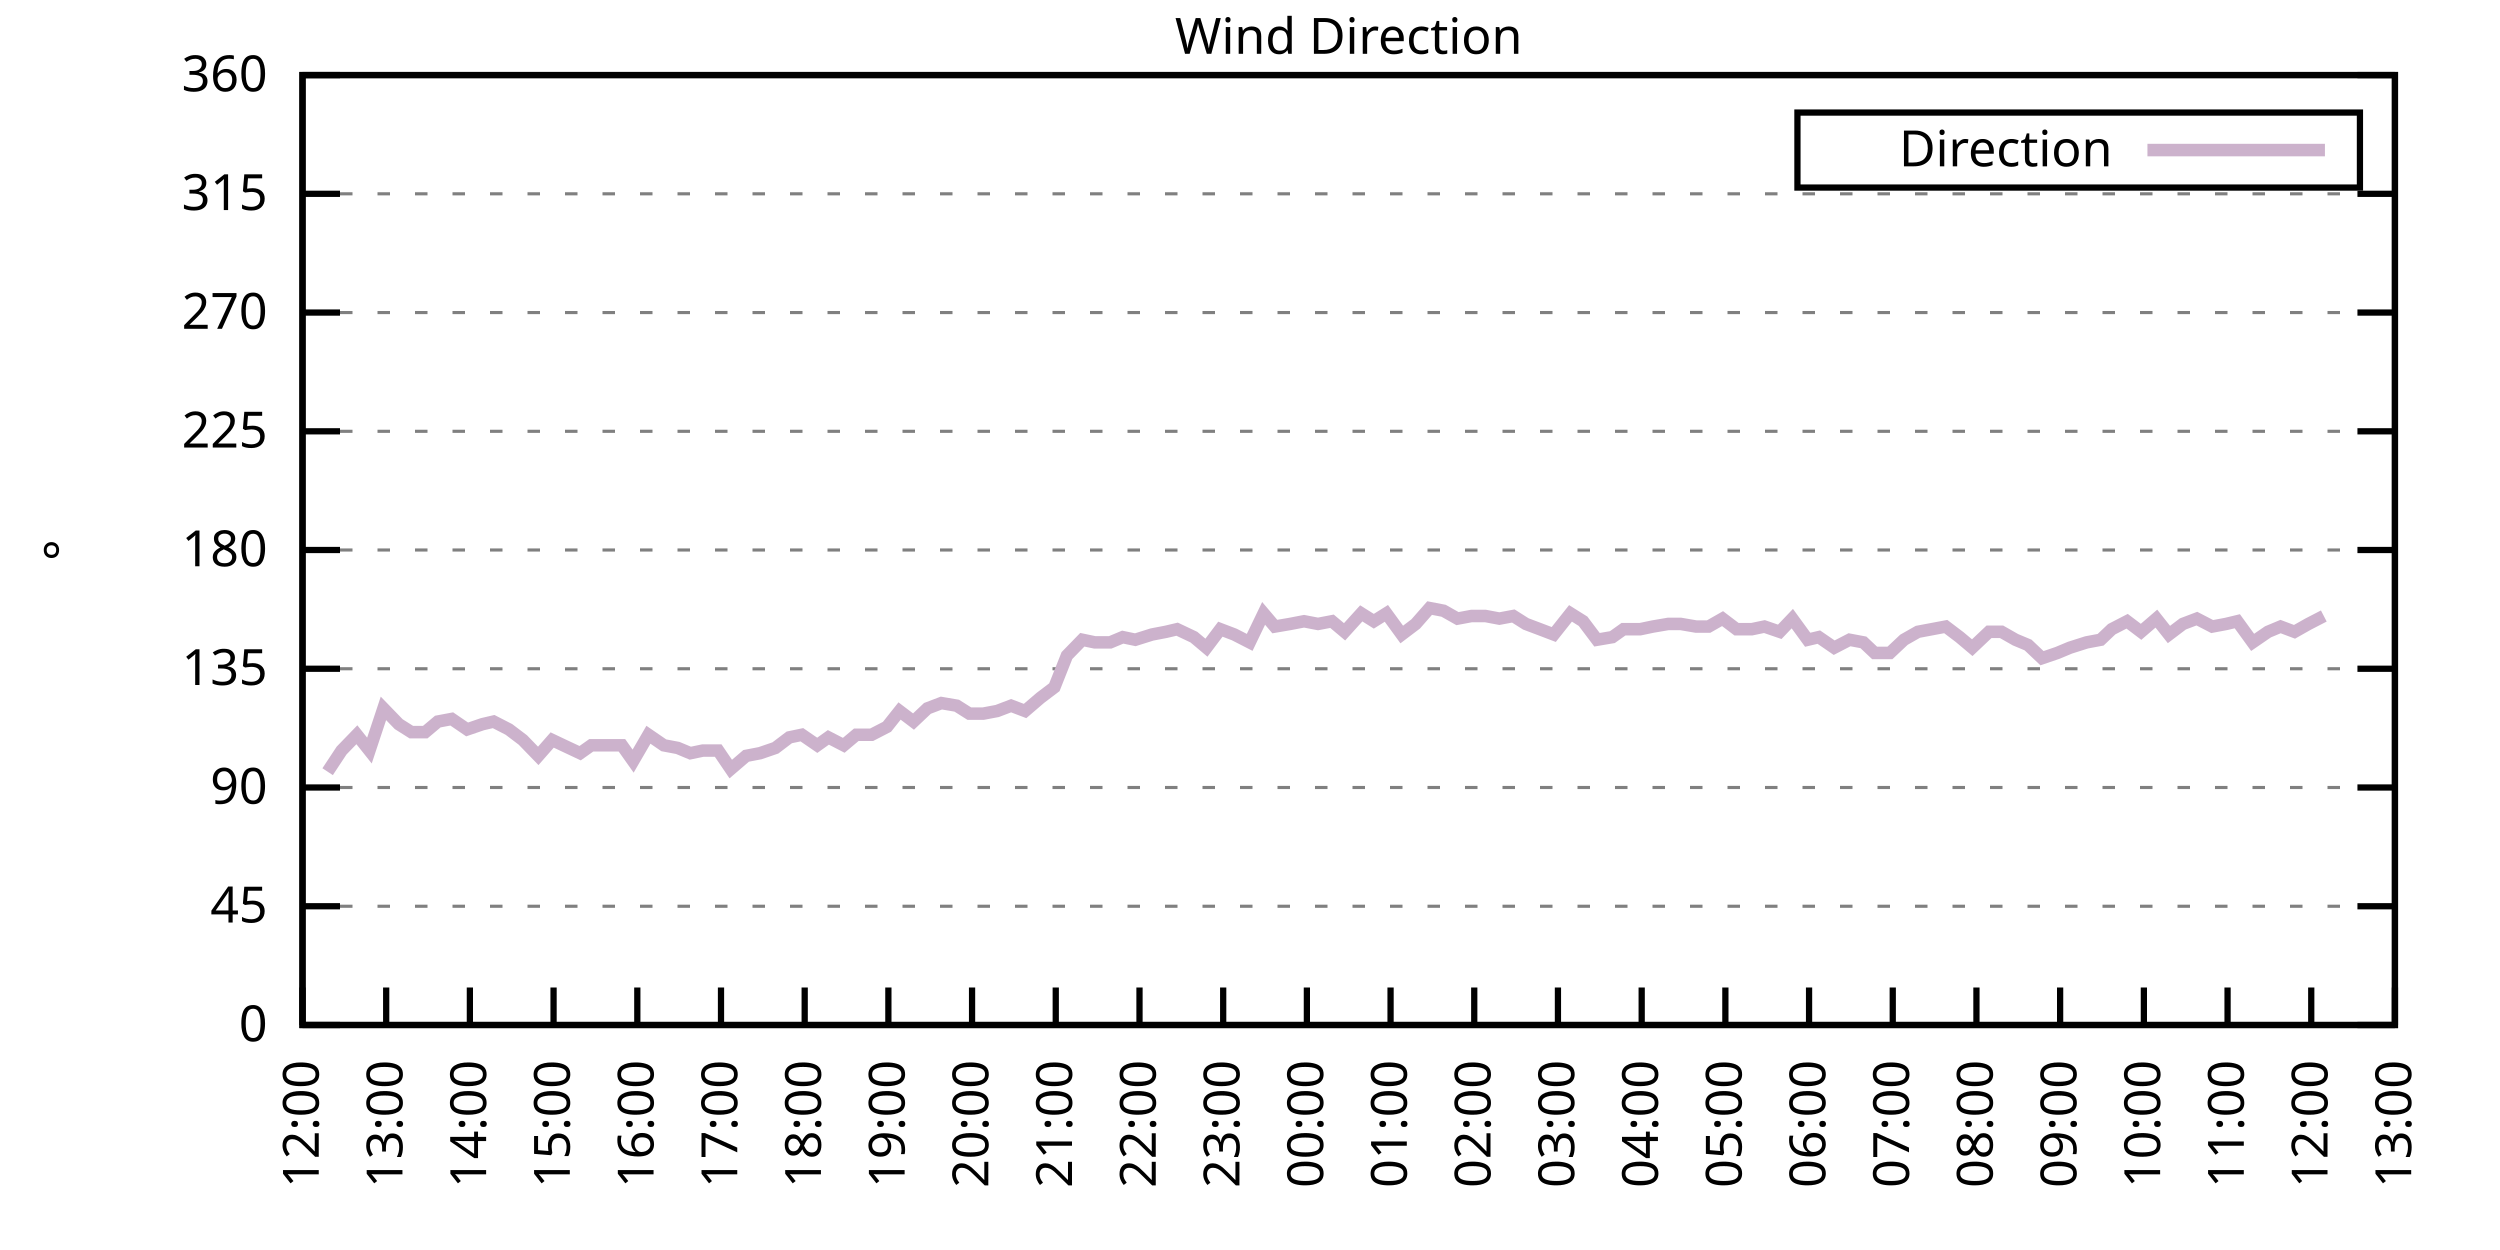
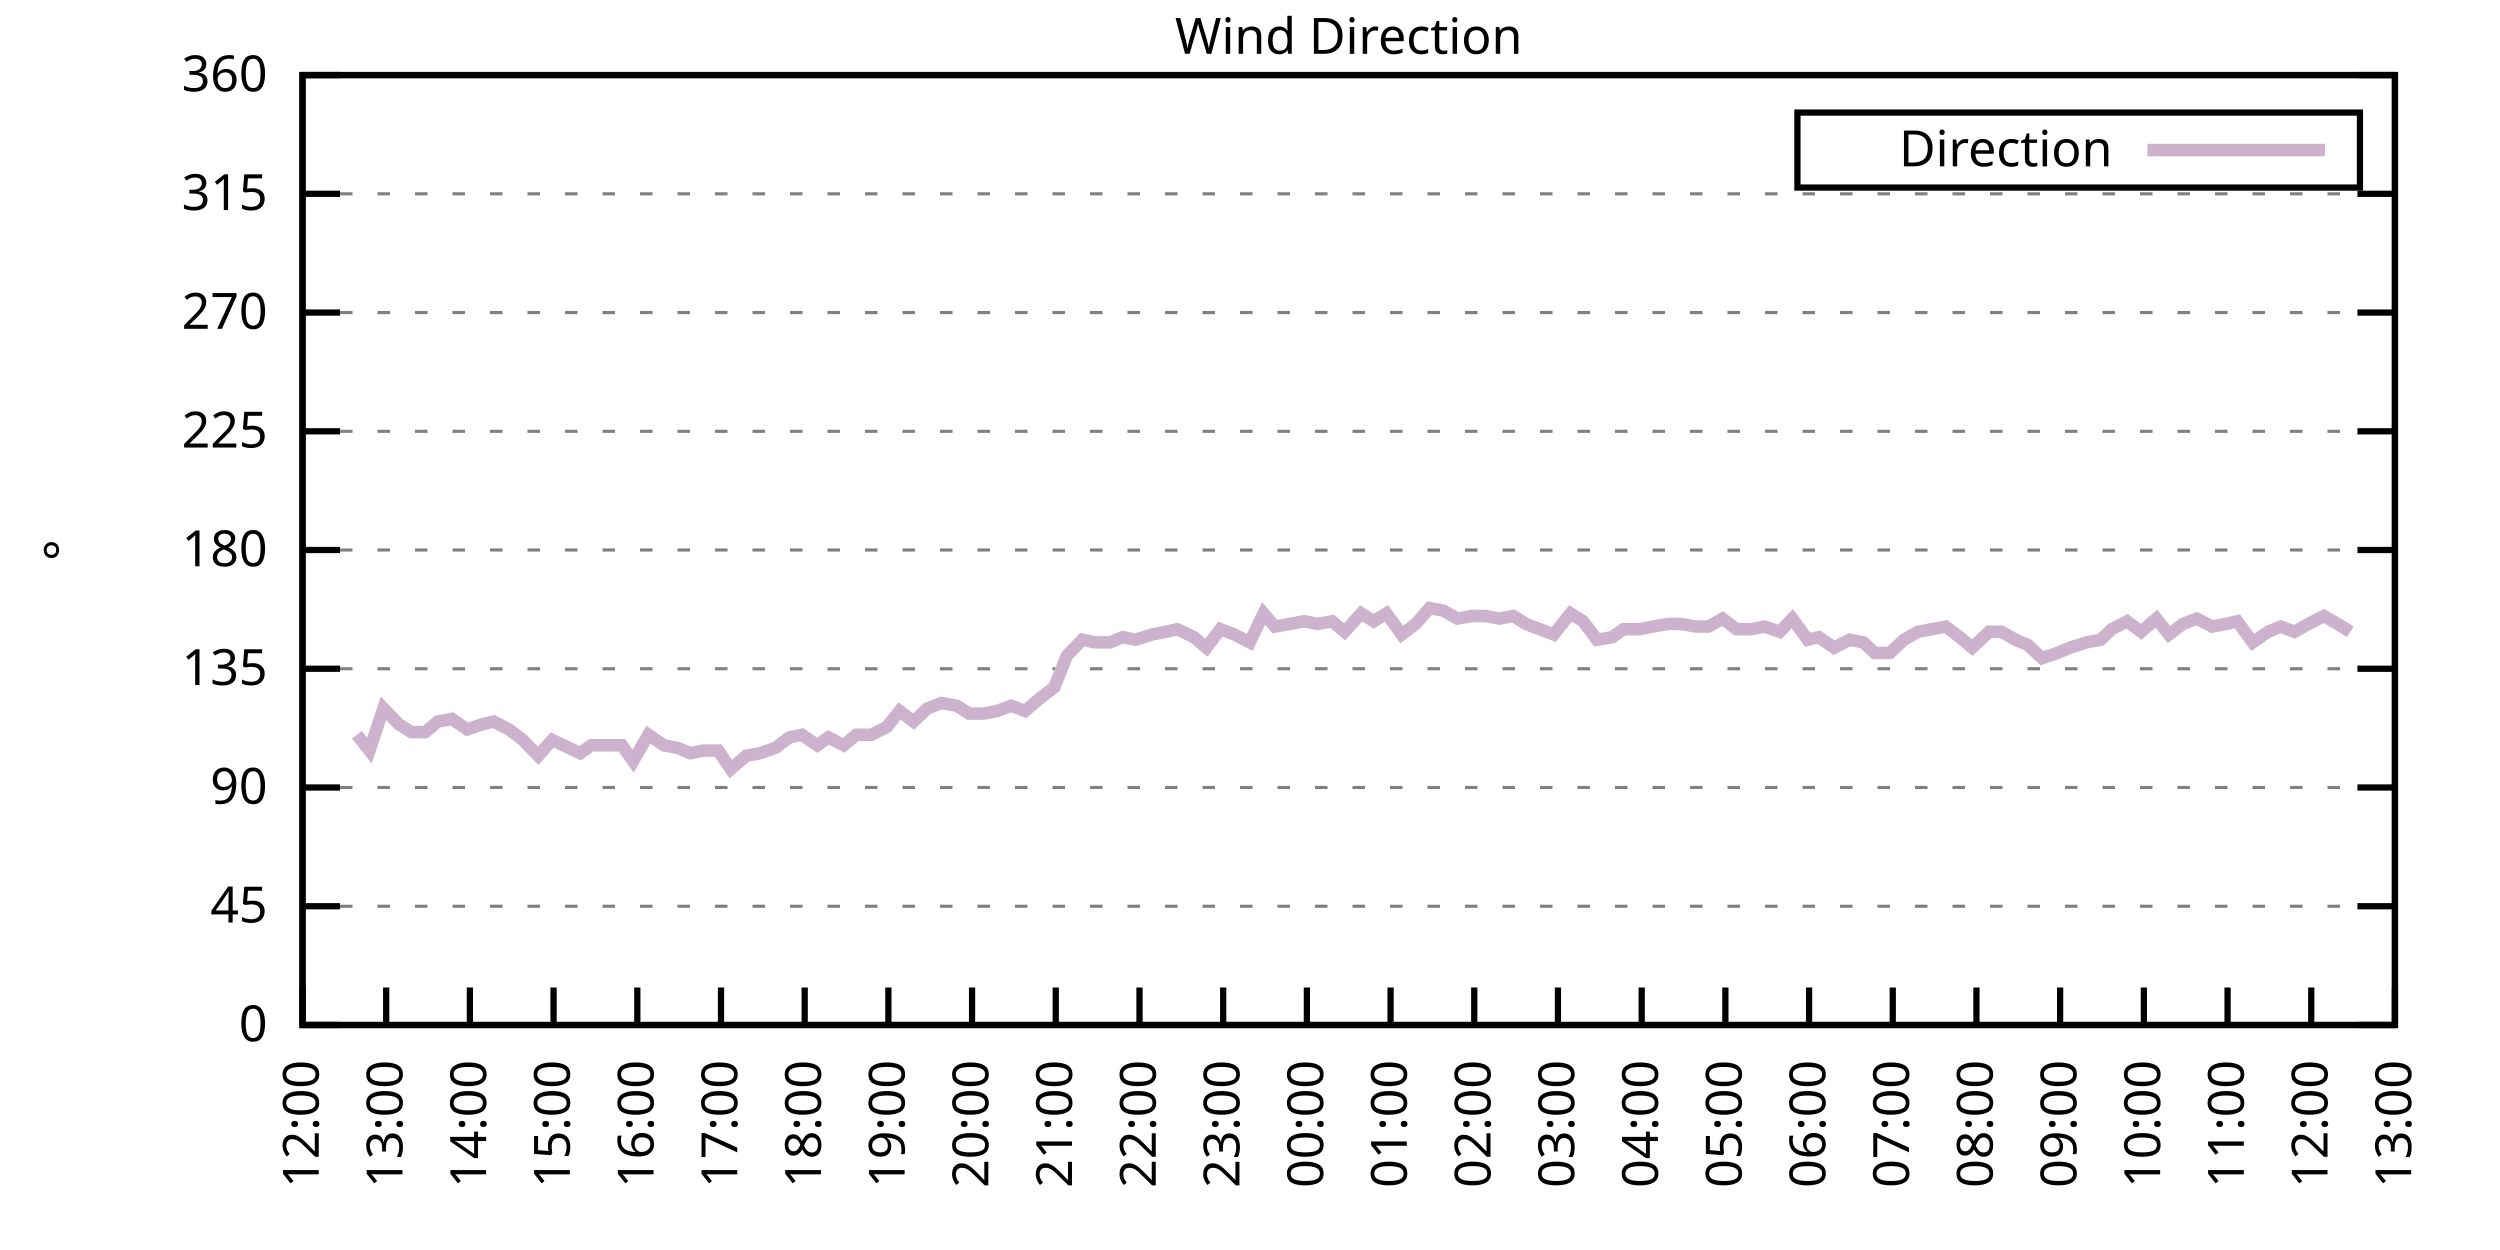
<svg xmlns="http://www.w3.org/2000/svg" xmlns:xlink="http://www.w3.org/1999/xlink" width="400" height="200" viewBox="0 0 400 200">
  <g id="gnuplot_canvas">
    <rect x="0" y="0" width="400" height="200" fill="none" />
    <defs>
      <circle id="gpDot" r="0.5" stroke-width="0.5" stroke="currentColor" />
      <path id="gpPt0" stroke-width="0.333" stroke="currentColor" d="M-1,0 h2 M0,-1 v2" />
      <path id="gpPt1" stroke-width="0.333" stroke="currentColor" d="M-1,-1 L1,1 M1,-1 L-1,1" />
      <path id="gpPt2" stroke-width="0.333" stroke="currentColor" d="M-1,0 L1,0 M0,-1 L0,1 M-1,-1 L1,1 M-1,1 L1,-1" />
      <rect id="gpPt3" stroke-width="0.333" stroke="currentColor" x="-1" y="-1" width="2" height="2" />
      <rect id="gpPt4" stroke-width="0.333" stroke="currentColor" fill="currentColor" x="-1" y="-1" width="2" height="2" />
      <circle id="gpPt5" stroke-width="0.333" stroke="currentColor" cx="0" cy="0" r="1" />
      <use xlink:href="#gpPt5" id="gpPt6" fill="currentColor" stroke="none" />
      <path id="gpPt7" stroke-width="0.333" stroke="currentColor" d="M0,-1.33 L-1.33,0.67 L1.33,0.67 z" />
      <use xlink:href="#gpPt7" id="gpPt8" fill="currentColor" stroke="none" />
      <use xlink:href="#gpPt7" id="gpPt9" stroke="currentColor" transform="rotate(180)" />
      <use xlink:href="#gpPt9" id="gpPt10" fill="currentColor" stroke="none" />
      <use xlink:href="#gpPt3" id="gpPt11" stroke="currentColor" transform="rotate(45)" />
      <use xlink:href="#gpPt11" id="gpPt12" fill="currentColor" stroke="none" />
      <path id="gpPt13" stroke-width="0.333" stroke="currentColor" d="M0,1.330 L1.265,0.411 L0.782,-1.067 L-0.782,-1.076 L-1.265,0.411 z" />
      <use xlink:href="#gpPt13" id="gpPt14" fill="currentColor" stroke="none" />
      <filter id="textbox" filterUnits="objectBoundingBox" x="0" y="0" height="1" width="1">
        <feFlood flood-color="white" flood-opacity="1" result="bgnd" />
        <feComposite in="SourceGraphic" in2="bgnd" operator="atop" />
      </filter>
      <filter id="greybox" filterUnits="objectBoundingBox" x="0" y="0" height="1" width="1">
        <feFlood flood-color="lightgrey" flood-opacity="1" result="grey" />
        <feComposite in="SourceGraphic" in2="grey" operator="atop" />
      </filter>
    </defs>
    <g fill="none" color="white" stroke="currentColor" stroke-width="1.00" stroke-linecap="butt" stroke-linejoin="miter">
</g>
    <g fill="none" color="black" stroke="currentColor" stroke-width="1.00" stroke-linecap="butt" stroke-linejoin="miter">
      <g stroke="none" shape-rendering="crispEdges">
        <polygon fill="rgb(255, 255, 255)" points="48.40,164.00 383.18,164.00 383.18,12.02 48.40,12.02 " />
      </g>
    </g>
    <g fill="none" color="black" stroke="currentColor" stroke-width="1.00" stroke-linecap="butt" stroke-linejoin="miter">
</g>
    <g fill="none" color="black" stroke="black" stroke-width="0.50" stroke-linecap="butt" stroke-linejoin="miter">
</g>
    <g fill="none" color="gray" stroke="currentColor" stroke-width="0.50" stroke-linecap="butt" stroke-linejoin="miter">
      <path stroke="gray" stroke-dasharray="2,4" class="gridline" d="M48.40,164.00 L383.19,164.00  " />
    </g>
    <g fill="none" color="gray" stroke="gray" stroke-width="1.00" stroke-linecap="butt" stroke-linejoin="miter">
</g>
    <g fill="none" color="black" stroke="currentColor" stroke-width="1.00" stroke-linecap="butt" stroke-linejoin="miter">
      <path stroke="black" d="M48.40,164.00 L54.40,164.00 M383.19,164.00 L377.19,164.00  " />
      <g transform="translate(42.80,166.60)" stroke="none" fill="black" font-family="Sans" font-size="8.00" text-anchor="end">
        <text>
          <tspan font-family="Sans"> 0</tspan>
        </text>
      </g>
    </g>
    <g fill="none" color="black" stroke="currentColor" stroke-width="1.00" stroke-linecap="butt" stroke-linejoin="miter">
</g>
    <g fill="none" color="black" stroke="black" stroke-width="0.50" stroke-linecap="butt" stroke-linejoin="miter">
</g>
    <g fill="none" color="gray" stroke="currentColor" stroke-width="0.50" stroke-linecap="butt" stroke-linejoin="miter">
      <path stroke="gray" stroke-dasharray="2,4" class="gridline" d="M48.40,145.00 L383.19,145.00  " />
    </g>
    <g fill="none" color="gray" stroke="gray" stroke-width="1.00" stroke-linecap="butt" stroke-linejoin="miter">
</g>
    <g fill="none" color="black" stroke="currentColor" stroke-width="1.00" stroke-linecap="butt" stroke-linejoin="miter">
      <path stroke="black" d="M48.40,145.00 L54.40,145.00 M383.19,145.00 L377.19,145.00  " />
      <g transform="translate(42.80,147.60)" stroke="none" fill="black" font-family="Sans" font-size="8.00" text-anchor="end">
        <text>
          <tspan font-family="Sans"> 45</tspan>
        </text>
      </g>
    </g>
    <g fill="none" color="black" stroke="currentColor" stroke-width="1.00" stroke-linecap="butt" stroke-linejoin="miter">
</g>
    <g fill="none" color="black" stroke="black" stroke-width="0.50" stroke-linecap="butt" stroke-linejoin="miter">
</g>
    <g fill="none" color="gray" stroke="currentColor" stroke-width="0.50" stroke-linecap="butt" stroke-linejoin="miter">
      <path stroke="gray" stroke-dasharray="2,4" class="gridline" d="M48.40,126.00 L383.19,126.00  " />
    </g>
    <g fill="none" color="gray" stroke="gray" stroke-width="1.00" stroke-linecap="butt" stroke-linejoin="miter">
</g>
    <g fill="none" color="black" stroke="currentColor" stroke-width="1.00" stroke-linecap="butt" stroke-linejoin="miter">
      <path stroke="black" d="M48.40,126.00 L54.40,126.00 M383.19,126.00 L377.19,126.00  " />
      <g transform="translate(42.80,128.60)" stroke="none" fill="black" font-family="Sans" font-size="8.00" text-anchor="end">
        <text>
          <tspan font-family="Sans"> 90</tspan>
        </text>
      </g>
    </g>
    <g fill="none" color="black" stroke="currentColor" stroke-width="1.00" stroke-linecap="butt" stroke-linejoin="miter">
</g>
    <g fill="none" color="black" stroke="black" stroke-width="0.50" stroke-linecap="butt" stroke-linejoin="miter">
</g>
    <g fill="none" color="gray" stroke="currentColor" stroke-width="0.50" stroke-linecap="butt" stroke-linejoin="miter">
      <path stroke="gray" stroke-dasharray="2,4" class="gridline" d="M48.40,107.00 L383.19,107.00  " />
    </g>
    <g fill="none" color="gray" stroke="gray" stroke-width="1.00" stroke-linecap="butt" stroke-linejoin="miter">
</g>
    <g fill="none" color="black" stroke="currentColor" stroke-width="1.00" stroke-linecap="butt" stroke-linejoin="miter">
      <path stroke="black" d="M48.40,107.00 L54.40,107.00 M383.19,107.00 L377.19,107.00  " />
      <g transform="translate(42.80,109.60)" stroke="none" fill="black" font-family="Sans" font-size="8.00" text-anchor="end">
        <text>
          <tspan font-family="Sans"> 135</tspan>
        </text>
      </g>
    </g>
    <g fill="none" color="black" stroke="currentColor" stroke-width="1.00" stroke-linecap="butt" stroke-linejoin="miter">
</g>
    <g fill="none" color="black" stroke="black" stroke-width="0.50" stroke-linecap="butt" stroke-linejoin="miter">
</g>
    <g fill="none" color="gray" stroke="currentColor" stroke-width="0.50" stroke-linecap="butt" stroke-linejoin="miter">
      <path stroke="gray" stroke-dasharray="2,4" class="gridline" d="M48.40,88.00 L383.19,88.00  " />
    </g>
    <g fill="none" color="gray" stroke="gray" stroke-width="1.00" stroke-linecap="butt" stroke-linejoin="miter">
</g>
    <g fill="none" color="black" stroke="currentColor" stroke-width="1.00" stroke-linecap="butt" stroke-linejoin="miter">
      <path stroke="black" d="M48.40,88.00 L54.40,88.00 M383.19,88.00 L377.19,88.00  " />
      <g transform="translate(42.80,90.60)" stroke="none" fill="black" font-family="Sans" font-size="8.00" text-anchor="end">
        <text>
          <tspan font-family="Sans"> 180</tspan>
        </text>
      </g>
    </g>
    <g fill="none" color="black" stroke="currentColor" stroke-width="1.00" stroke-linecap="butt" stroke-linejoin="miter">
</g>
    <g fill="none" color="black" stroke="black" stroke-width="0.50" stroke-linecap="butt" stroke-linejoin="miter">
</g>
    <g fill="none" color="gray" stroke="currentColor" stroke-width="0.50" stroke-linecap="butt" stroke-linejoin="miter">
      <path stroke="gray" stroke-dasharray="2,4" class="gridline" d="M48.40,69.01 L383.19,69.01  " />
    </g>
    <g fill="none" color="gray" stroke="gray" stroke-width="1.00" stroke-linecap="butt" stroke-linejoin="miter">
</g>
    <g fill="none" color="black" stroke="currentColor" stroke-width="1.00" stroke-linecap="butt" stroke-linejoin="miter">
      <path stroke="black" d="M48.40,69.01 L54.40,69.01 M383.19,69.01 L377.19,69.01  " />
      <g transform="translate(42.80,71.61)" stroke="none" fill="black" font-family="Sans" font-size="8.00" text-anchor="end">
        <text>
          <tspan font-family="Sans"> 225</tspan>
        </text>
      </g>
    </g>
    <g fill="none" color="black" stroke="currentColor" stroke-width="1.00" stroke-linecap="butt" stroke-linejoin="miter">
</g>
    <g fill="none" color="black" stroke="black" stroke-width="0.50" stroke-linecap="butt" stroke-linejoin="miter">
</g>
    <g fill="none" color="gray" stroke="currentColor" stroke-width="0.50" stroke-linecap="butt" stroke-linejoin="miter">
      <path stroke="gray" stroke-dasharray="2,4" class="gridline" d="M48.40,50.01 L383.19,50.01  " />
    </g>
    <g fill="none" color="gray" stroke="gray" stroke-width="1.00" stroke-linecap="butt" stroke-linejoin="miter">
</g>
    <g fill="none" color="black" stroke="currentColor" stroke-width="1.00" stroke-linecap="butt" stroke-linejoin="miter">
      <path stroke="black" d="M48.40,50.01 L54.40,50.01 M383.19,50.01 L377.19,50.01  " />
      <g transform="translate(42.80,52.61)" stroke="none" fill="black" font-family="Sans" font-size="8.00" text-anchor="end">
        <text>
          <tspan font-family="Sans"> 270</tspan>
        </text>
      </g>
    </g>
    <g fill="none" color="black" stroke="currentColor" stroke-width="1.00" stroke-linecap="butt" stroke-linejoin="miter">
</g>
    <g fill="none" color="black" stroke="black" stroke-width="0.50" stroke-linecap="butt" stroke-linejoin="miter">
</g>
    <g fill="none" color="gray" stroke="currentColor" stroke-width="0.50" stroke-linecap="butt" stroke-linejoin="miter">
      <path stroke="gray" stroke-dasharray="2,4" class="gridline" d="M48.40,31.01 L383.19,31.01  " />
    </g>
    <g fill="none" color="gray" stroke="gray" stroke-width="1.00" stroke-linecap="butt" stroke-linejoin="miter">
</g>
    <g fill="none" color="black" stroke="currentColor" stroke-width="1.00" stroke-linecap="butt" stroke-linejoin="miter">
      <path stroke="black" d="M48.40,31.01 L54.40,31.01 M383.19,31.01 L377.19,31.01  " />
      <g transform="translate(42.80,33.61)" stroke="none" fill="black" font-family="Sans" font-size="8.00" text-anchor="end">
        <text>
          <tspan font-family="Sans"> 315</tspan>
        </text>
      </g>
    </g>
    <g fill="none" color="black" stroke="currentColor" stroke-width="1.00" stroke-linecap="butt" stroke-linejoin="miter">
</g>
    <g fill="none" color="black" stroke="black" stroke-width="0.50" stroke-linecap="butt" stroke-linejoin="miter">
</g>
    <g fill="none" color="gray" stroke="currentColor" stroke-width="0.50" stroke-linecap="butt" stroke-linejoin="miter">
      <path stroke="gray" stroke-dasharray="2,4" class="gridline" d="M48.40,12.01 L383.19,12.01  " />
    </g>
    <g fill="none" color="gray" stroke="gray" stroke-width="1.00" stroke-linecap="butt" stroke-linejoin="miter">
</g>
    <g fill="none" color="black" stroke="currentColor" stroke-width="1.00" stroke-linecap="butt" stroke-linejoin="miter">
      <path stroke="black" d="M48.40,12.01 L54.40,12.01 M383.19,12.01 L377.19,12.01  " />
      <g transform="translate(42.80,14.61)" stroke="none" fill="black" font-family="Sans" font-size="8.00" text-anchor="end">
        <text>
          <tspan font-family="Sans"> 360</tspan>
        </text>
      </g>
    </g>
    <g fill="none" color="black" stroke="currentColor" stroke-width="1.00" stroke-linecap="butt" stroke-linejoin="miter">
      <path stroke="black" d="M48.40,164.00 L48.40,158.00  " />
      <g transform="translate(51.00,169.60) rotate(270.00)" stroke="none" fill="black" font-family="Sans" font-size="8.00" text-anchor="end">
        <text>
          <tspan font-family="Sans">12:00</tspan>
        </text>
      </g>
    </g>
    <g fill="none" color="black" stroke="currentColor" stroke-width="1.00" stroke-linecap="butt" stroke-linejoin="miter">
      <path stroke="black" d="M61.79,164.00 L61.79,158.00  " />
      <g transform="translate(64.39,169.60) rotate(270.00)" stroke="none" fill="black" font-family="Sans" font-size="8.00" text-anchor="end">
        <text>
          <tspan font-family="Sans">13:00</tspan>
        </text>
      </g>
    </g>
    <g fill="none" color="black" stroke="currentColor" stroke-width="1.00" stroke-linecap="butt" stroke-linejoin="miter">
      <path stroke="black" d="M75.18,164.00 L75.18,158.00  " />
      <g transform="translate(77.78,169.60) rotate(270.00)" stroke="none" fill="black" font-family="Sans" font-size="8.00" text-anchor="end">
        <text>
          <tspan font-family="Sans">14:00</tspan>
        </text>
      </g>
    </g>
    <g fill="none" color="black" stroke="currentColor" stroke-width="1.00" stroke-linecap="butt" stroke-linejoin="miter">
      <path stroke="black" d="M88.57,164.00 L88.57,158.00  " />
      <g transform="translate(91.17,169.60) rotate(270.00)" stroke="none" fill="black" font-family="Sans" font-size="8.00" text-anchor="end">
        <text>
          <tspan font-family="Sans">15:00</tspan>
        </text>
      </g>
    </g>
    <g fill="none" color="black" stroke="currentColor" stroke-width="1.00" stroke-linecap="butt" stroke-linejoin="miter">
      <path stroke="black" d="M101.97,164.00 L101.97,158.00  " />
      <g transform="translate(104.57,169.60) rotate(270.00)" stroke="none" fill="black" font-family="Sans" font-size="8.00" text-anchor="end">
        <text>
          <tspan font-family="Sans">16:00</tspan>
        </text>
      </g>
    </g>
    <g fill="none" color="black" stroke="currentColor" stroke-width="1.00" stroke-linecap="butt" stroke-linejoin="miter">
      <path stroke="black" d="M115.36,164.00 L115.36,158.00  " />
      <g transform="translate(117.96,169.60) rotate(270.00)" stroke="none" fill="black" font-family="Sans" font-size="8.00" text-anchor="end">
        <text>
          <tspan font-family="Sans">17:00</tspan>
        </text>
      </g>
    </g>
    <g fill="none" color="black" stroke="currentColor" stroke-width="1.00" stroke-linecap="butt" stroke-linejoin="miter">
      <path stroke="black" d="M128.75,164.00 L128.75,158.00  " />
      <g transform="translate(131.35,169.60) rotate(270.00)" stroke="none" fill="black" font-family="Sans" font-size="8.00" text-anchor="end">
        <text>
          <tspan font-family="Sans">18:00</tspan>
        </text>
      </g>
    </g>
    <g fill="none" color="black" stroke="currentColor" stroke-width="1.00" stroke-linecap="butt" stroke-linejoin="miter">
      <path stroke="black" d="M142.14,164.00 L142.14,158.00  " />
      <g transform="translate(144.74,169.60) rotate(270.00)" stroke="none" fill="black" font-family="Sans" font-size="8.00" text-anchor="end">
        <text>
          <tspan font-family="Sans">19:00</tspan>
        </text>
      </g>
    </g>
    <g fill="none" color="black" stroke="currentColor" stroke-width="1.00" stroke-linecap="butt" stroke-linejoin="miter">
      <path stroke="black" d="M155.53,164.00 L155.53,158.00  " />
      <g transform="translate(158.13,169.60) rotate(270.00)" stroke="none" fill="black" font-family="Sans" font-size="8.00" text-anchor="end">
        <text>
          <tspan font-family="Sans">20:00</tspan>
        </text>
      </g>
    </g>
    <g fill="none" color="black" stroke="currentColor" stroke-width="1.00" stroke-linecap="butt" stroke-linejoin="miter">
      <path stroke="black" d="M168.92,164.00 L168.92,158.00  " />
      <g transform="translate(171.52,169.60) rotate(270.00)" stroke="none" fill="black" font-family="Sans" font-size="8.00" text-anchor="end">
        <text>
          <tspan font-family="Sans">21:00</tspan>
        </text>
      </g>
    </g>
    <g fill="none" color="black" stroke="currentColor" stroke-width="1.00" stroke-linecap="butt" stroke-linejoin="miter">
      <path stroke="black" d="M182.32,164.00 L182.32,158.00  " />
      <g transform="translate(184.92,169.60) rotate(270.00)" stroke="none" fill="black" font-family="Sans" font-size="8.00" text-anchor="end">
        <text>
          <tspan font-family="Sans">22:00</tspan>
        </text>
      </g>
    </g>
    <g fill="none" color="black" stroke="currentColor" stroke-width="1.00" stroke-linecap="butt" stroke-linejoin="miter">
      <path stroke="black" d="M195.71,164.00 L195.71,158.00  " />
      <g transform="translate(198.31,169.60) rotate(270.00)" stroke="none" fill="black" font-family="Sans" font-size="8.00" text-anchor="end">
        <text>
          <tspan font-family="Sans">23:00</tspan>
        </text>
      </g>
    </g>
    <g fill="none" color="black" stroke="currentColor" stroke-width="1.00" stroke-linecap="butt" stroke-linejoin="miter">
      <path stroke="black" d="M209.10,164.00 L209.10,158.00  " />
      <g transform="translate(211.70,169.60) rotate(270.00)" stroke="none" fill="black" font-family="Sans" font-size="8.00" text-anchor="end">
        <text>
          <tspan font-family="Sans">00:00</tspan>
        </text>
      </g>
    </g>
    <g fill="none" color="black" stroke="currentColor" stroke-width="1.00" stroke-linecap="butt" stroke-linejoin="miter">
      <path stroke="black" d="M222.49,164.00 L222.49,158.00  " />
      <g transform="translate(225.09,169.60) rotate(270.00)" stroke="none" fill="black" font-family="Sans" font-size="8.00" text-anchor="end">
        <text>
          <tspan font-family="Sans">01:00</tspan>
        </text>
      </g>
    </g>
    <g fill="none" color="black" stroke="currentColor" stroke-width="1.00" stroke-linecap="butt" stroke-linejoin="miter">
      <path stroke="black" d="M235.88,164.00 L235.88,158.00  " />
      <g transform="translate(238.48,169.60) rotate(270.00)" stroke="none" fill="black" font-family="Sans" font-size="8.00" text-anchor="end">
        <text>
          <tspan font-family="Sans">02:00</tspan>
        </text>
      </g>
    </g>
    <g fill="none" color="black" stroke="currentColor" stroke-width="1.00" stroke-linecap="butt" stroke-linejoin="miter">
      <path stroke="black" d="M249.27,164.00 L249.27,158.00  " />
      <g transform="translate(251.87,169.60) rotate(270.00)" stroke="none" fill="black" font-family="Sans" font-size="8.00" text-anchor="end">
        <text>
          <tspan font-family="Sans">03:00</tspan>
        </text>
      </g>
    </g>
    <g fill="none" color="black" stroke="currentColor" stroke-width="1.00" stroke-linecap="butt" stroke-linejoin="miter">
      <path stroke="black" d="M262.67,164.00 L262.67,158.00  " />
      <g transform="translate(265.27,169.60) rotate(270.00)" stroke="none" fill="black" font-family="Sans" font-size="8.00" text-anchor="end">
        <text>
          <tspan font-family="Sans">04:00</tspan>
        </text>
      </g>
    </g>
    <g fill="none" color="black" stroke="currentColor" stroke-width="1.00" stroke-linecap="butt" stroke-linejoin="miter">
      <path stroke="black" d="M276.06,164.00 L276.06,158.00  " />
      <g transform="translate(278.66,169.60) rotate(270.00)" stroke="none" fill="black" font-family="Sans" font-size="8.00" text-anchor="end">
        <text>
          <tspan font-family="Sans">05:00</tspan>
        </text>
      </g>
    </g>
    <g fill="none" color="black" stroke="currentColor" stroke-width="1.00" stroke-linecap="butt" stroke-linejoin="miter">
      <path stroke="black" d="M289.45,164.00 L289.45,158.00  " />
      <g transform="translate(292.05,169.60) rotate(270.00)" stroke="none" fill="black" font-family="Sans" font-size="8.00" text-anchor="end">
        <text>
          <tspan font-family="Sans">06:00</tspan>
        </text>
      </g>
    </g>
    <g fill="none" color="black" stroke="currentColor" stroke-width="1.00" stroke-linecap="butt" stroke-linejoin="miter">
      <path stroke="black" d="M302.84,164.00 L302.84,158.00  " />
      <g transform="translate(305.44,169.60) rotate(270.00)" stroke="none" fill="black" font-family="Sans" font-size="8.00" text-anchor="end">
        <text>
          <tspan font-family="Sans">07:00</tspan>
        </text>
      </g>
    </g>
    <g fill="none" color="black" stroke="currentColor" stroke-width="1.00" stroke-linecap="butt" stroke-linejoin="miter">
      <path stroke="black" d="M316.23,164.00 L316.23,158.00  " />
      <g transform="translate(318.83,169.60) rotate(270.00)" stroke="none" fill="black" font-family="Sans" font-size="8.00" text-anchor="end">
        <text>
          <tspan font-family="Sans">08:00</tspan>
        </text>
      </g>
    </g>
    <g fill="none" color="black" stroke="currentColor" stroke-width="1.00" stroke-linecap="butt" stroke-linejoin="miter">
      <path stroke="black" d="M329.62,164.00 L329.62,158.00  " />
      <g transform="translate(332.22,169.60) rotate(270.00)" stroke="none" fill="black" font-family="Sans" font-size="8.00" text-anchor="end">
        <text>
          <tspan font-family="Sans">09:00</tspan>
        </text>
      </g>
    </g>
    <g fill="none" color="black" stroke="currentColor" stroke-width="1.00" stroke-linecap="butt" stroke-linejoin="miter">
      <path stroke="black" d="M343.02,164.00 L343.02,158.00  " />
      <g transform="translate(345.62,169.60) rotate(270.00)" stroke="none" fill="black" font-family="Sans" font-size="8.00" text-anchor="end">
        <text>
          <tspan font-family="Sans">10:00</tspan>
        </text>
      </g>
    </g>
    <g fill="none" color="black" stroke="currentColor" stroke-width="1.00" stroke-linecap="butt" stroke-linejoin="miter">
      <path stroke="black" d="M356.41,164.00 L356.41,158.00  " />
      <g transform="translate(359.01,169.60) rotate(270.00)" stroke="none" fill="black" font-family="Sans" font-size="8.00" text-anchor="end">
        <text>
          <tspan font-family="Sans">11:00</tspan>
        </text>
      </g>
    </g>
    <g fill="none" color="black" stroke="currentColor" stroke-width="1.00" stroke-linecap="butt" stroke-linejoin="miter">
      <path stroke="black" d="M369.80,164.00 L369.80,158.00  " />
      <g transform="translate(372.40,169.60) rotate(270.00)" stroke="none" fill="black" font-family="Sans" font-size="8.00" text-anchor="end">
        <text>
          <tspan font-family="Sans">12:00</tspan>
        </text>
      </g>
    </g>
    <g fill="none" color="black" stroke="currentColor" stroke-width="1.00" stroke-linecap="butt" stroke-linejoin="miter">
      <path stroke="black" d="M383.19,164.00 L383.19,158.00  " />
      <g transform="translate(385.79,169.60) rotate(270.00)" stroke="none" fill="black" font-family="Sans" font-size="8.00" text-anchor="end">
        <text>
          <tspan font-family="Sans">13:00</tspan>
        </text>
      </g>
    </g>
    <g fill="none" color="black" stroke="currentColor" stroke-width="1.00" stroke-linecap="butt" stroke-linejoin="miter">
</g>
    <g fill="none" color="black" stroke="currentColor" stroke-width="1.00" stroke-linecap="butt" stroke-linejoin="miter">
      <path stroke="black" d="M48.40,12.01 L48.40,164.00 L383.19,164.00 L383.19,12.01 L48.40,12.01 Z  " />
    </g>
    <g fill="none" color="black" stroke="currentColor" stroke-width="1.00" stroke-linecap="butt" stroke-linejoin="miter">
</g>
    <g fill="none" color="black" stroke="currentColor" stroke-width="1.00" stroke-linecap="butt" stroke-linejoin="miter">
      <path stroke="black" d="M287.59,30.01 L287.59,18.01 L377.59,18.01 L377.59,30.01 L287.59,30.01 Z  " />
    </g>
    <g id="Wind_direction_plot_1">
      <g fill="none" color="white" stroke="black" stroke-width="2.00" stroke-linecap="butt" stroke-linejoin="miter">
</g>
      <g fill="none" color="black" stroke="currentColor" stroke-width="2.00" stroke-linecap="butt" stroke-linejoin="miter">
        <g transform="translate(337.99,26.61)" stroke="none" fill="black" font-family="Sans" font-size="8.00" text-anchor="end">
          <text>
            <tspan font-family="Sans">Direction</tspan>
          </text>
        </g>
      </g>
      <g fill="none" color="black" stroke="currentColor" stroke-width="2.00" stroke-linecap="butt" stroke-linejoin="miter">
-         <path stroke="rgb(204, 178, 204)" d="M343.59,24.01 L371.99,24.01 M52.42,123.47 L54.65,120.09 L57.10,117.56 L59.11,120.09 L61.35,113.34 L63.80,115.87   L65.81,117.14 L68.04,117.14 L70.05,115.45 L72.28,115.03 L74.74,116.71 L77.19,115.87 L78.98,115.45 L81.43,116.71   L83.66,118.40 L86.12,120.94 L88.35,118.40 L90.14,119.25 L92.82,120.51 L94.60,119.25 L97.06,119.25 L99.51,119.25   L101.30,121.78 L103.75,117.56 L106.21,119.25 L108.44,119.67 L110.45,120.51 L112.46,120.09 L114.91,120.09 L116.92,123.05   L119.38,120.94 L121.61,120.51 L124.06,119.67 L126.29,117.98 L128.30,117.56 L130.76,119.25 L132.54,117.98 L135.00,119.25   L137.01,117.56 L139.46,117.56 L141.92,116.29 L143.93,113.76 L146.16,115.45 L148.39,113.34 L150.62,112.49 L153.08,112.91   L155.09,114.18 L157.32,114.18 L159.55,113.76 L161.78,112.91 L164.01,113.76 L166.47,111.65 L168.70,109.96 L170.71,104.89   L173.17,102.36 L175.17,102.78 L177.63,102.78 L179.64,101.94 L181.65,102.36 L184.32,101.52 L186.56,101.09 L188.34,100.67   L191.02,101.94 L193.03,103.63 L195.26,100.67 L197.49,101.52 L199.95,102.78 L202.18,98.14 L203.97,100.25 L206.42,99.83   L208.65,99.40 L210.88,99.83 L213.12,99.40 L215.13,101.09 L217.80,98.14 L219.81,99.40 L221.82,98.14 L224.28,101.52   L226.51,99.83 L228.74,97.29 L230.97,97.72 L233.20,98.98 L235.44,98.56 L237.67,98.56 L239.90,98.98 L242.13,98.56   L244.14,99.83 L246.37,100.67 L248.60,101.52 L251.28,98.14 L253.29,99.40 L255.52,102.36 L257.98,101.94 L259.76,100.67   L262.44,100.67 L264.45,100.25 L266.91,99.83 L268.92,99.83 L271.37,100.25 L273.38,100.25 L275.61,98.98 L277.84,100.67   L280.30,100.67 L282.31,100.25 L284.76,101.09 L286.77,98.98 L289.23,102.36 L291.01,101.94 L293.47,103.63 L295.92,102.36   L298.15,102.78 L299.94,104.47 L302.39,104.47 L304.63,102.36 L306.86,101.09 L309.09,100.67 L311.32,100.25 L313.55,101.94   L315.56,103.63 L318.24,101.09 L320.25,101.09 L322.48,102.36 L324.49,103.20 L326.72,105.31 L329.18,104.47 L331.19,103.63   L333.86,102.78 L336.10,102.36 L337.88,100.67 L340.34,99.40 L342.57,101.09 L345.02,98.98 L347.03,101.52 L349.26,99.83   L351.50,98.98 L353.95,100.25 L356.18,99.83 L357.97,99.40 L360.42,102.78 L362.88,101.09 L364.89,100.25 L367.12,101.09   L369.35,99.83 L371.81,98.56  " />
+         <path stroke="rgb(204, 178, 204)" d="M343.59,24.01 L371.99,24.01 M57.10,117.56 L59.11,120.09 L61.35,113.34 L63.80,115.87 L65.81,117.14 L68.04,117.14   L70.05,115.45 L72.28,115.03 L74.74,116.71 L77.19,115.87 L78.98,115.45 L81.43,116.71 L83.66,118.40 L86.12,120.94   L88.35,118.40 L90.14,119.25 L92.82,120.51 L94.60,119.25 L97.06,119.25 L99.51,119.25 L101.30,121.78 L103.75,117.56   L106.21,119.25 L108.44,119.67 L110.45,120.51 L112.46,120.09 L114.91,120.09 L116.92,123.05 L119.38,120.94 L121.61,120.51   L124.06,119.67 L126.29,117.98 L128.30,117.56 L130.76,119.25 L132.54,117.98 L135.00,119.25 L137.01,117.56 L139.46,117.56   L141.92,116.29 L143.93,113.76 L146.16,115.45 L148.39,113.34 L150.62,112.49 L153.08,112.91 L155.09,114.18 L157.32,114.18   L159.55,113.76 L161.78,112.91 L164.01,113.76 L166.47,111.65 L168.70,109.96 L170.71,104.89 L173.17,102.36 L175.17,102.78   L177.63,102.78 L179.64,101.94 L181.65,102.36 L184.32,101.52 L186.56,101.09 L188.34,100.67 L191.02,101.94 L193.03,103.63   L195.26,100.67 L197.49,101.52 L199.95,102.78 L202.18,98.14 L203.97,100.25 L206.42,99.83 L208.65,99.40 L210.88,99.83   L213.12,99.40 L215.13,101.09 L217.80,98.14 L219.81,99.40 L221.82,98.14 L224.28,101.52 L226.51,99.83 L228.74,97.29   L230.97,97.72 L233.20,98.98 L235.44,98.56 L237.67,98.56 L239.90,98.98 L242.13,98.56 L244.14,99.83 L246.37,100.67   L248.60,101.52 L251.28,98.14 L253.29,99.40 L255.52,102.36 L257.98,101.94 L259.76,100.67 L262.44,100.67 L264.45,100.25   L266.91,99.83 L268.92,99.83 L271.37,100.25 L273.38,100.25 L275.61,98.98 L277.84,100.67 L280.30,100.67 L282.31,100.25   L284.76,101.09 L286.77,98.98 L289.23,102.36 L291.01,101.94 L293.47,103.63 L295.92,102.36 L298.15,102.78 L299.94,104.47   L302.39,104.47 L304.63,102.36 L306.86,101.09 L309.09,100.67 L311.32,100.25 L313.55,101.94 L315.56,103.63 L318.24,101.09   L320.25,101.09 L322.48,102.36 L324.49,103.20 L326.72,105.31 L329.18,104.47 L331.19,103.63 L333.86,102.78 L336.10,102.36   L337.88,100.67 L340.34,99.40 L342.57,101.09 L345.02,98.98 L347.03,101.52 L349.26,99.83 L351.50,98.98 L353.95,100.25   L356.18,99.83 L357.97,99.40 L360.42,102.78 L362.88,101.09 L364.89,100.25 L367.12,101.09 L369.35,99.83 L371.81,98.56   L374.04,99.83 L376.05,101.09  " />
      </g>
    </g>
    <g fill="none" color="black" stroke="currentColor" stroke-width="2.00" stroke-linecap="butt" stroke-linejoin="miter">
</g>
    <g fill="none" color="black" stroke="black" stroke-width="1.00" stroke-linecap="butt" stroke-linejoin="miter">
</g>
    <g fill="none" color="black" stroke="currentColor" stroke-width="1.00" stroke-linecap="butt" stroke-linejoin="miter">
      <path stroke="black" d="M48.40,12.01 L48.40,164.00 L383.19,164.00 L383.19,12.01 L48.40,12.01 Z  " />
      <g transform="translate(12.80,88.01) rotate(270.00)" stroke="none" fill="black" font-family="Sans" font-size="8.00" text-anchor="middle">
        <text>
          <tspan font-family="Sans">°</tspan>
        </text>
      </g>
    </g>
    <g fill="none" color="black" stroke="currentColor" stroke-width="1.00" stroke-linecap="butt" stroke-linejoin="miter">
</g>
    <g fill="none" color="black" stroke="currentColor" stroke-width="1.00" stroke-linecap="butt" stroke-linejoin="miter">
      <g transform="translate(215.79,8.61)" stroke="none" fill="black" font-family="Sans" font-size="8.00" text-anchor="middle">
        <text>
          <tspan font-family="Sans">Wind Direction</tspan>
        </text>
      </g>
    </g>
    <g fill="none" color="black" stroke="currentColor" stroke-width="1.00" stroke-linecap="butt" stroke-linejoin="miter">
</g>
  </g>
</svg>
